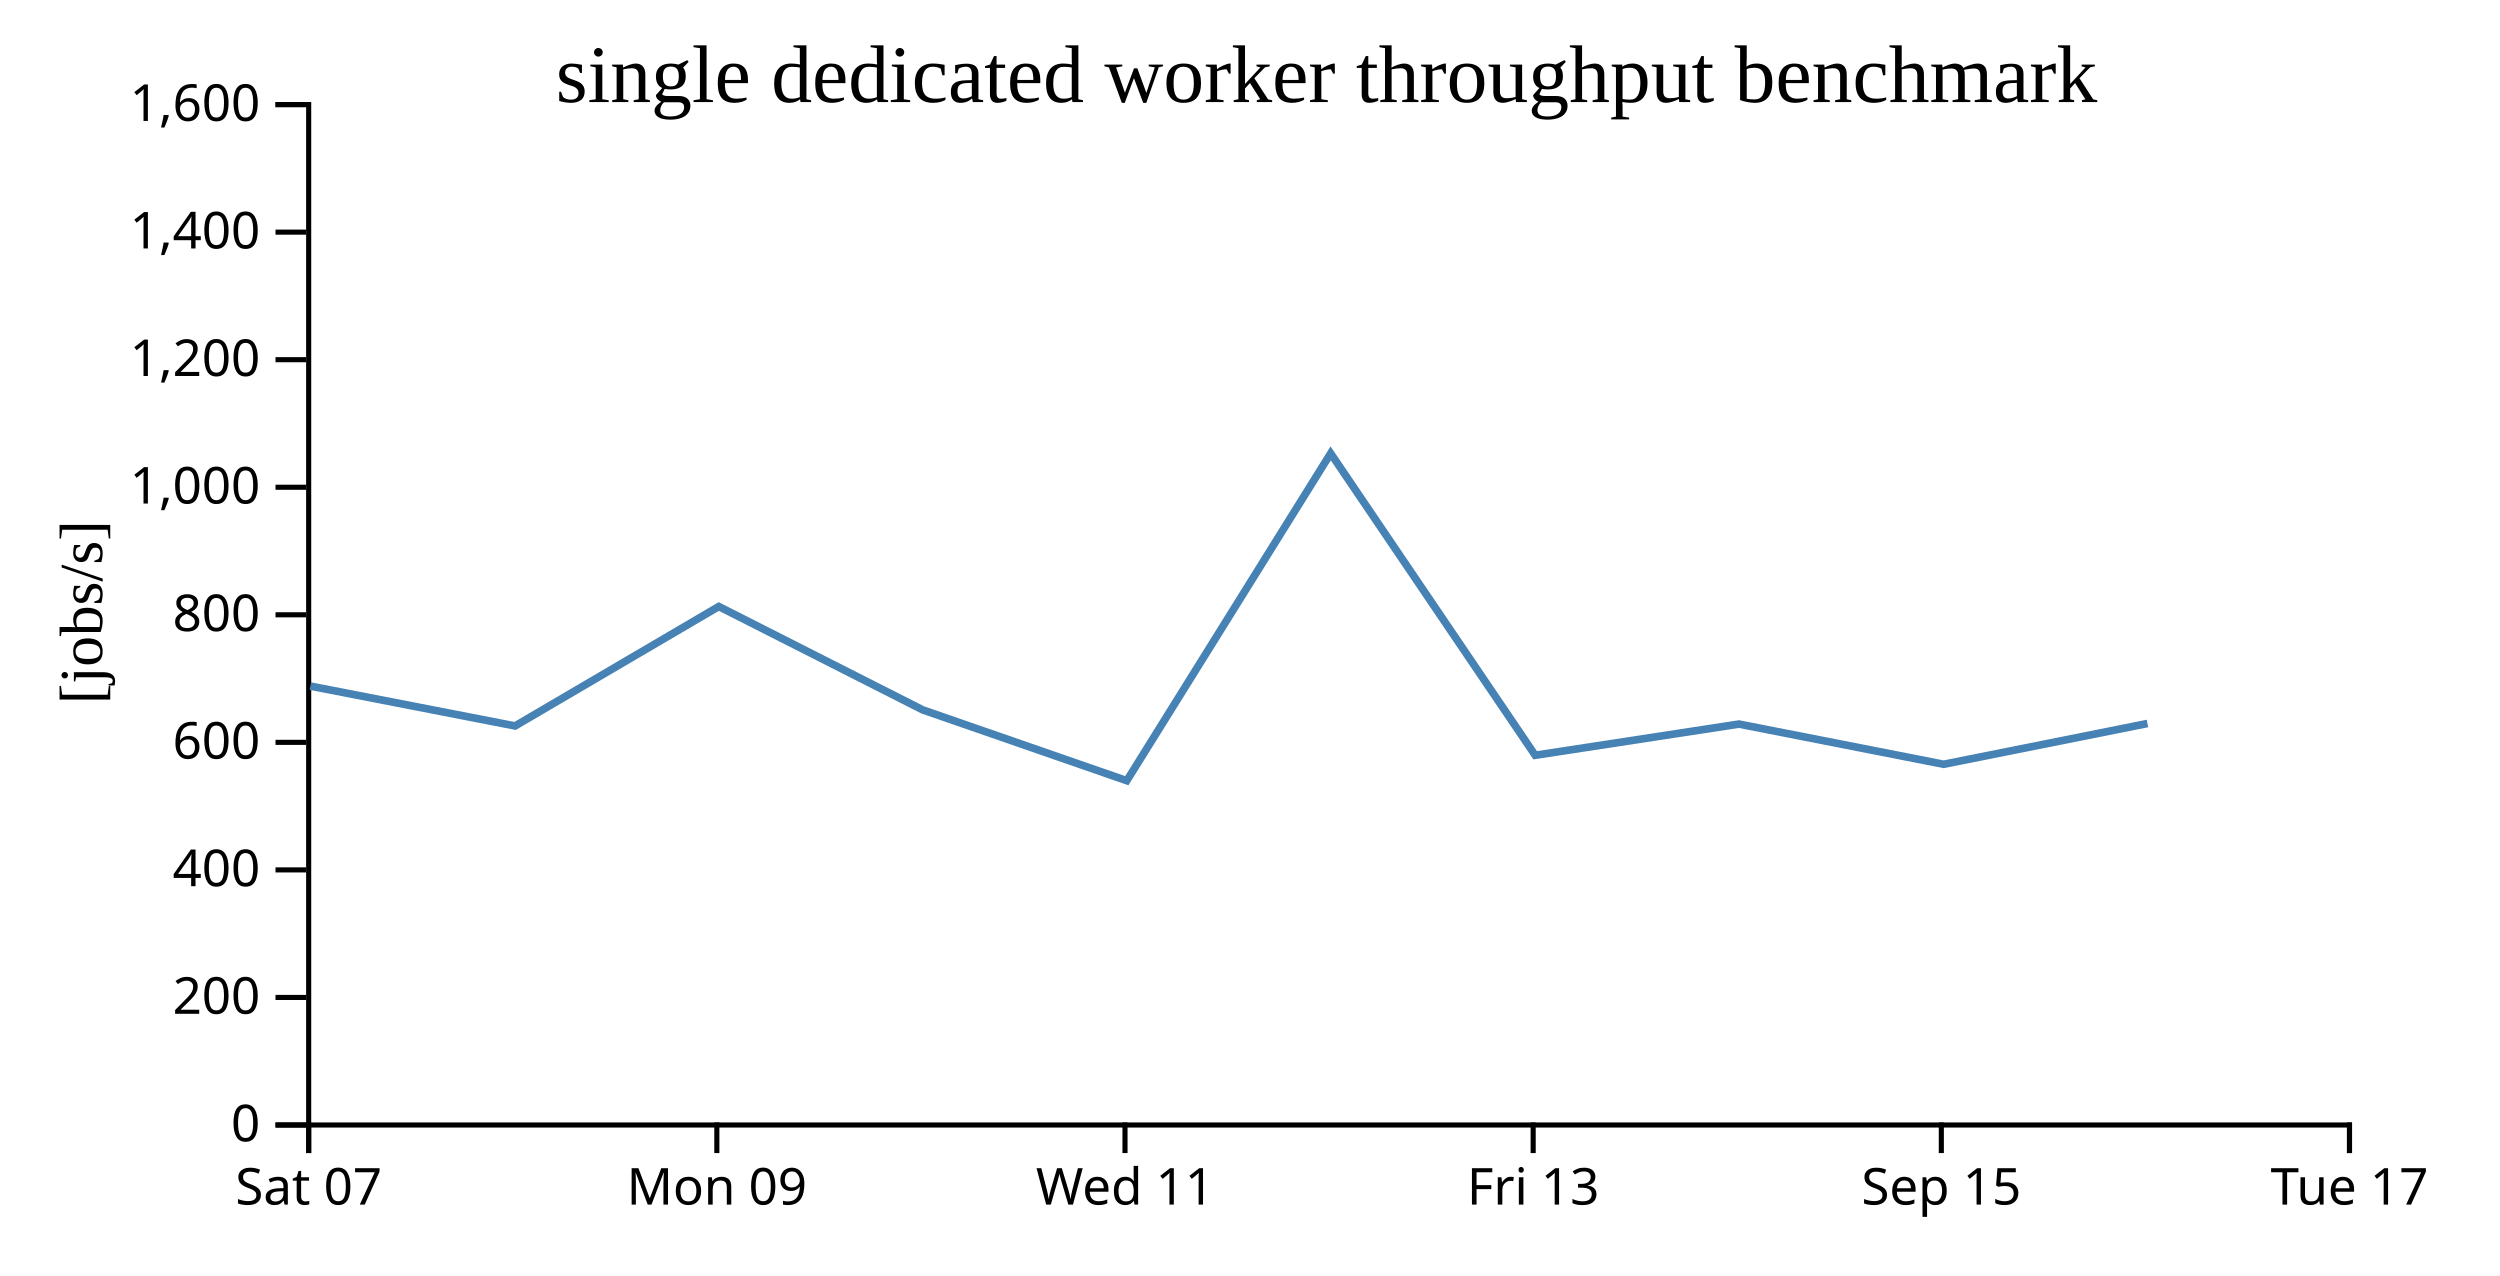
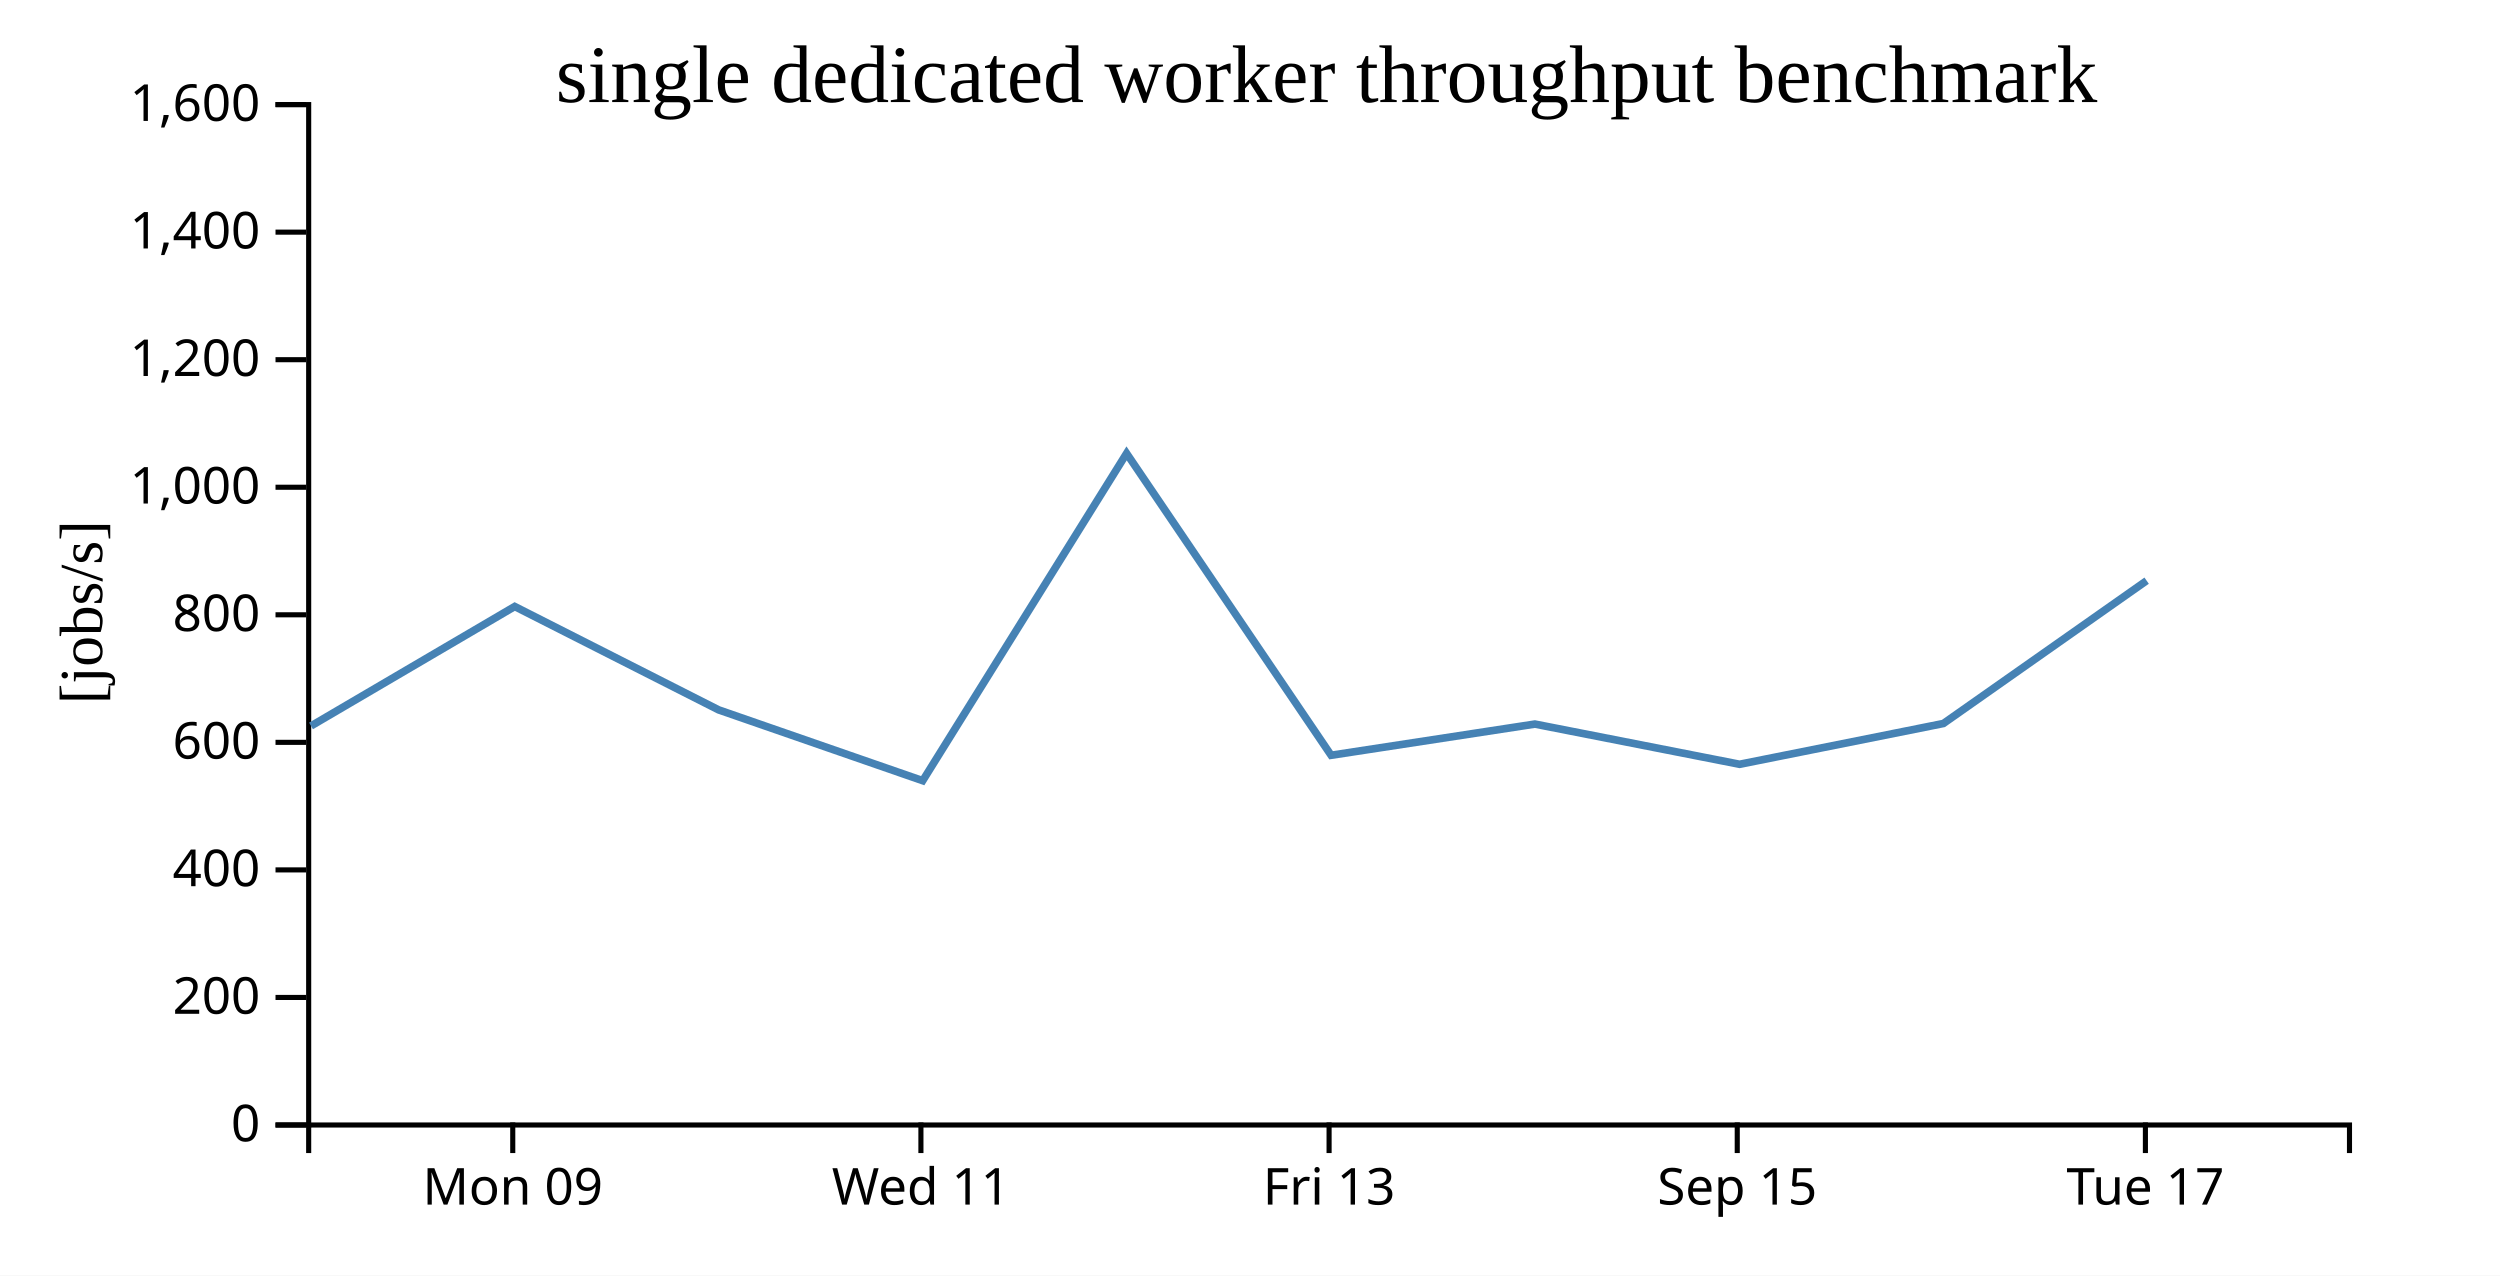
<svg xmlns="http://www.w3.org/2000/svg" width="490" height="250">
  <rect width="100%" height="100%" fill="white" />
  <g transform="translate(60,20)">
    <g transform="translate(0,200)" fill="none" font-size="10" font-family="sans-serif" text-anchor="middle">
      <path class="domain" stroke="currentColor" d="M0.5,6V0.5H400.5V6" />
-       <g class="tick" opacity="1" transform="translate(0.5,0)">
-         <line stroke="currentColor" y2="6" />
-         <text fill="currentColor" y="9" dy="0.71em">Sat 07</text>
-       </g>
-       <g class="tick" opacity="1" transform="translate(80.5,0)">
+       <g class="tick" opacity="1" transform="translate(40.5,0)">
        <line stroke="currentColor" y2="6" />
        <text fill="currentColor" y="9" dy="0.71em">Mon 09</text>
      </g>
-       <g class="tick" opacity="1" transform="translate(160.5,0)">
+       <g class="tick" opacity="1" transform="translate(120.5,0)">
        <line stroke="currentColor" y2="6" />
        <text fill="currentColor" y="9" dy="0.71em">Wed 11</text>
      </g>
-       <g class="tick" opacity="1" transform="translate(240.5,0)">
+       <g class="tick" opacity="1" transform="translate(200.5,0)">
        <line stroke="currentColor" y2="6" />
        <text fill="currentColor" y="9" dy="0.71em">Fri 13</text>
      </g>
-       <g class="tick" opacity="1" transform="translate(320.5,0)">
+       <g class="tick" opacity="1" transform="translate(280.5,0)">
        <line stroke="currentColor" y2="6" />
        <text fill="currentColor" y="9" dy="0.71em">Sep 15</text>
      </g>
-       <g class="tick" opacity="1" transform="translate(400.5,0)">
+       <g class="tick" opacity="1" transform="translate(360.5,0)">
        <line stroke="currentColor" y2="6" />
        <text fill="currentColor" y="9" dy="0.71em">Tue 17</text>
      </g>
    </g>
    <g fill="none" font-size="10" font-family="sans-serif" text-anchor="end">
      <path class="domain" stroke="currentColor" d="M-6,200.5H0.5V0.5H-6" />
      <g class="tick" opacity="1" transform="translate(0,200.5)">
        <line stroke="currentColor" x2="-6" />
        <text fill="currentColor" x="-9" dy="0.32em">0</text>
      </g>
      <g class="tick" opacity="1" transform="translate(0,175.5)">
        <line stroke="currentColor" x2="-6" />
        <text fill="currentColor" x="-9" dy="0.32em">200</text>
      </g>
      <g class="tick" opacity="1" transform="translate(0,150.5)">
        <line stroke="currentColor" x2="-6" />
        <text fill="currentColor" x="-9" dy="0.32em">400</text>
      </g>
      <g class="tick" opacity="1" transform="translate(0,125.5)">
        <line stroke="currentColor" x2="-6" />
        <text fill="currentColor" x="-9" dy="0.32em">600</text>
      </g>
      <g class="tick" opacity="1" transform="translate(0,100.5)">
        <line stroke="currentColor" x2="-6" />
        <text fill="currentColor" x="-9" dy="0.32em">800</text>
      </g>
      <g class="tick" opacity="1" transform="translate(0,75.5)">
        <line stroke="currentColor" x2="-6" />
        <text fill="currentColor" x="-9" dy="0.32em">1,000</text>
      </g>
      <g class="tick" opacity="1" transform="translate(0,50.5)">
        <line stroke="currentColor" x2="-6" />
        <text fill="currentColor" x="-9" dy="0.32em">1,200</text>
      </g>
      <g class="tick" opacity="1" transform="translate(0,25.5)">
        <line stroke="currentColor" x2="-6" />
        <text fill="currentColor" x="-9" dy="0.32em">1,400</text>
      </g>
      <g class="tick" opacity="1" transform="translate(0,0.5)">
        <line stroke="currentColor" x2="-6" />
        <text fill="currentColor" x="-9" dy="0.32em">1,600</text>
      </g>
    </g>
    <text text-anchor="middle" style="font-size: 12px" transform="rotate(-90)" y="-40" x="-100">[jobs/s]</text>
    <text text-anchor="middle" style="font-size: 16px" y="0" x="200">single dedicated worker throughput benchmark</text>
-     <path fill="none" stroke="steelblue" stroke-width="1.5" d="M0.833,114.479L40.958,122.285L80.885,98.874L120.845,119.135L160.85,133.014L200.81,68.864L240.896,128.032L280.834,121.918L320.961,129.8L360.908,121.804" />
+     <path fill="none" stroke="steelblue" stroke-width="1.5" d="M0.958,122.285L40.885,98.874L80.845,119.135L120.85,133.014L160.81,68.864L200.896,128.032L240.834,121.918L280.961,129.8L320.908,121.804L360.74,93.812" />
  </g>
</svg>
